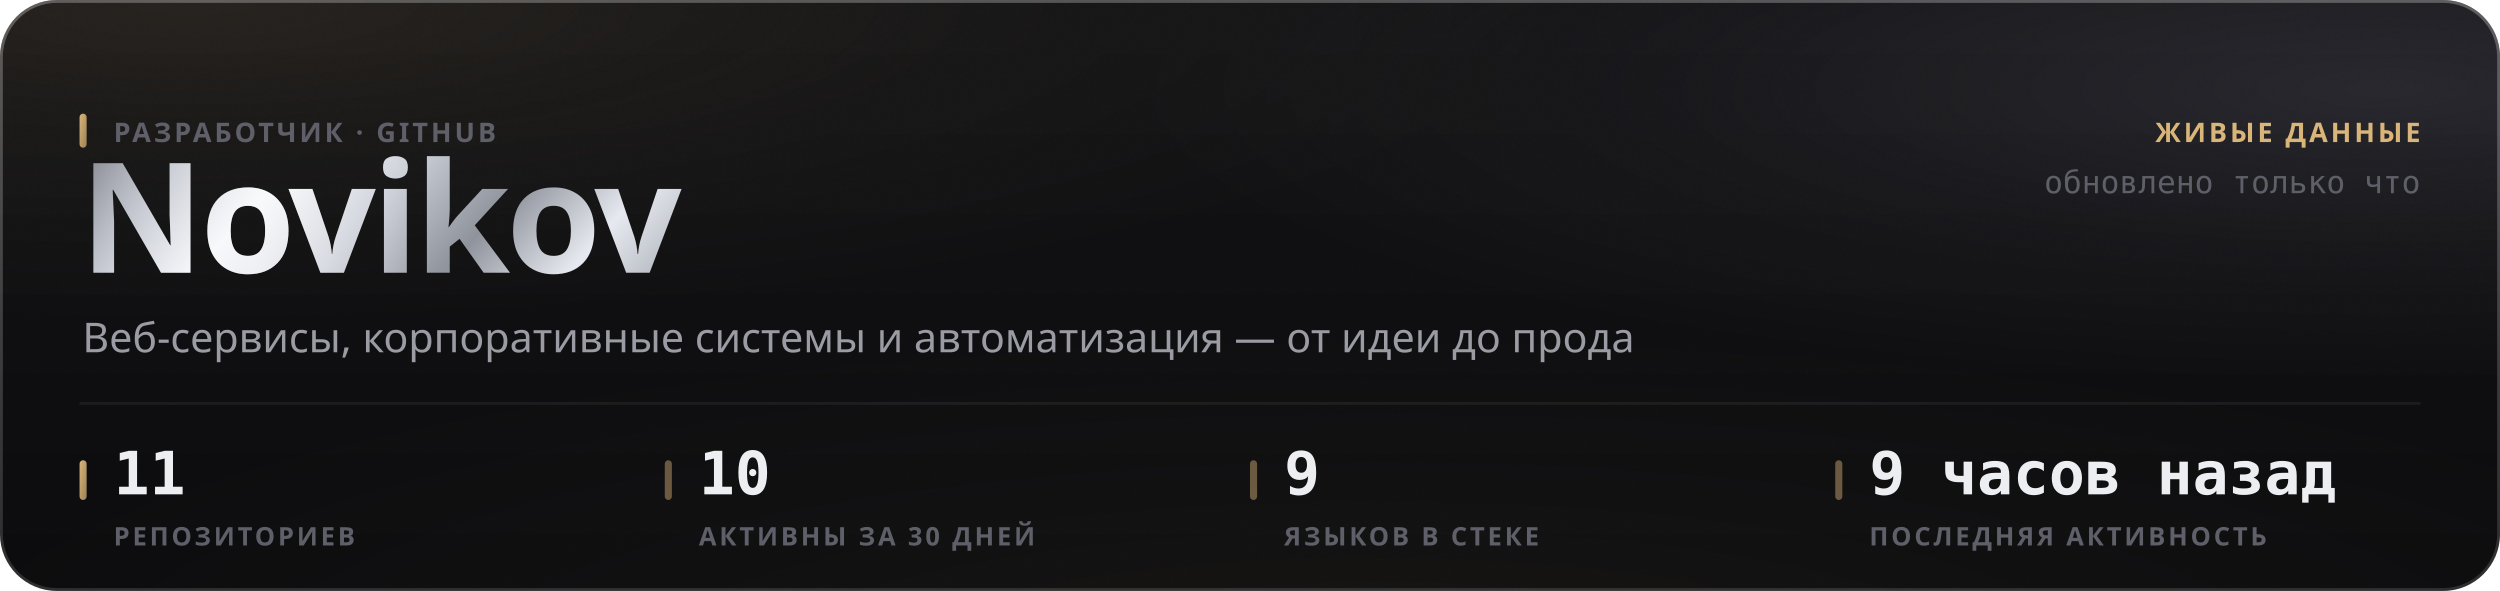
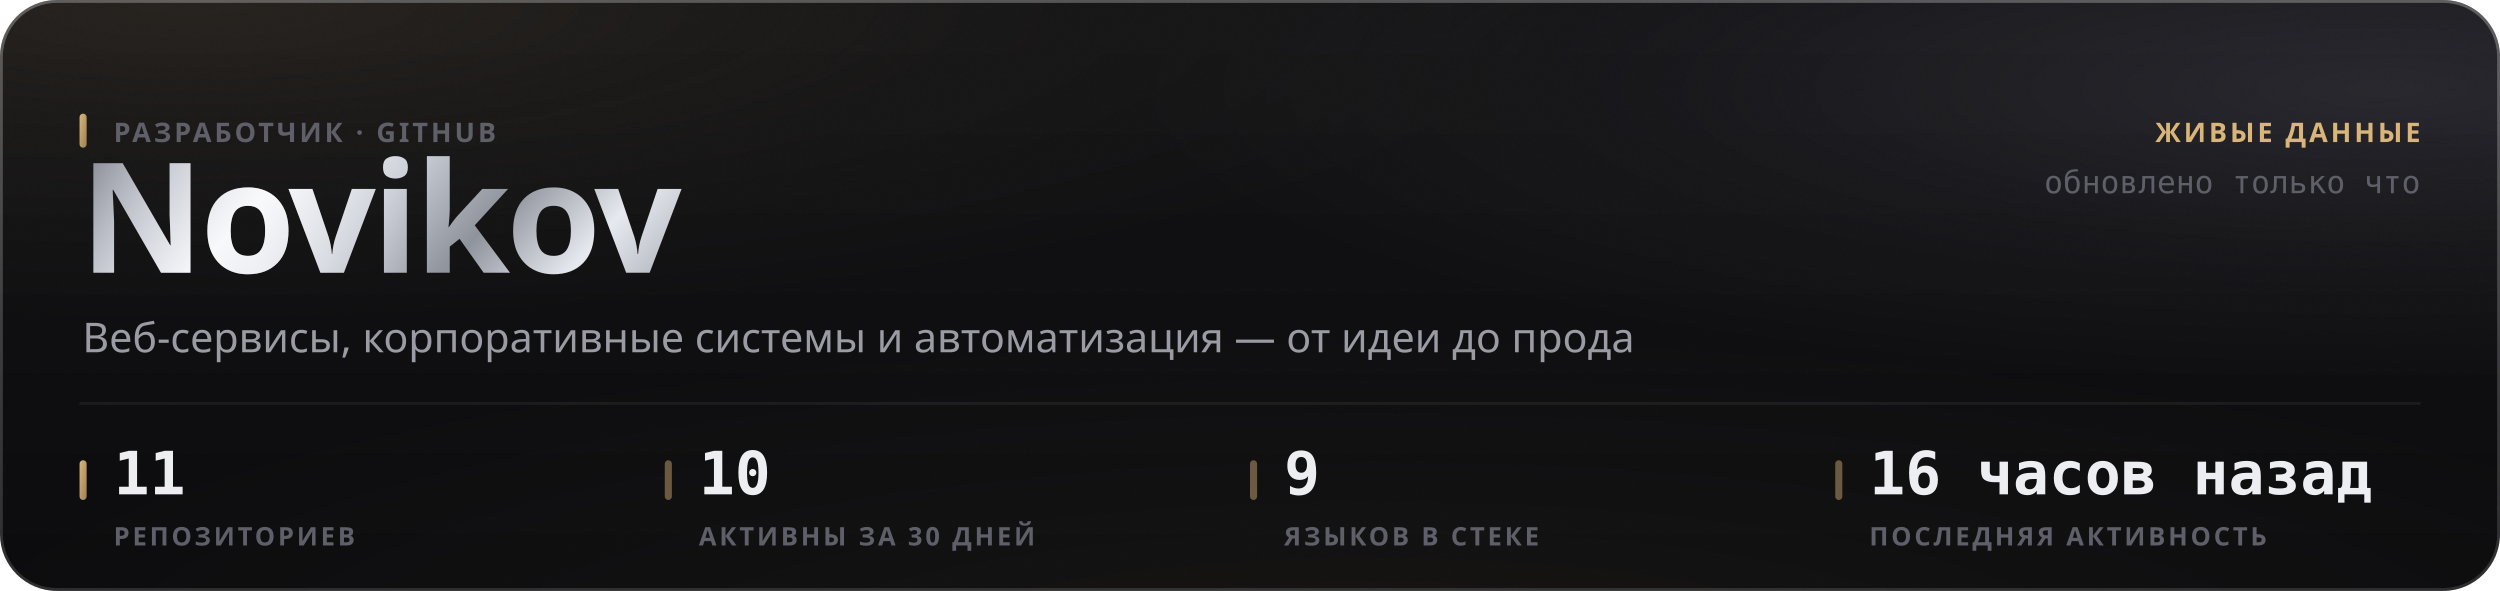
<svg xmlns="http://www.w3.org/2000/svg" width="880" height="208" viewBox="0 0 880 208" role="img">
  <style>
  text { font-family: -apple-system, BlinkMacSystemFont, 'Segoe UI', 'Noto Sans', Helvetica, Arial, sans-serif; }
  .mono { font-family: ui-monospace, 'SF Mono', 'Cascadia Mono', 'DejaVu Sans Mono', Menlo, Consolas, monospace; font-variant-numeric: tabular-nums; }
  .caps { letter-spacing: .1em; text-transform: uppercase; }

  @keyframes sheen  { from { transform: translateX(-120%); } to { transform: translateX(260%); } }
  @keyframes rise   { from { opacity: 0; transform: translateY(6px); } to { opacity: 1; transform: none; } }
  @keyframes slide  { from { opacity: 0; transform: translateX(-8px); } to { opacity: 1; transform: none; } }
  @keyframes grow   { from { transform: scaleY(0); } to { transform: scaleY(1); } }
  @keyframes widen  { from { transform: scaleX(0); } to { transform: scaleX(1); } }
  @keyframes draw   { from { stroke-dashoffset: 200; } to { stroke-dashoffset: 0; } }

  .sheen { animation: sheen 5.5s cubic-bezier(.45,0,.2,1) infinite; }
  .rise  { animation: rise .5s cubic-bezier(.16,1,.3,1) both; }
  .slide { animation: slide .42s cubic-bezier(.16,1,.3,1) both; }
  .bar   { transform-box: fill-box; transform-origin: 50% 100%;
           animation: grow .62s cubic-bezier(.16,1,.3,1) both; }
  .fill  { transform-box: fill-box; transform-origin: 0% 50%;
           animation: widen .8s cubic-bezier(.16,1,.3,1) both; }
  /* The hidden start state lives in the keyframes, never in the static rule.
     A renderer that ignores CSS animations then falls back to the FINISHED
     state — a drawn line, visible text — instead of an empty panel. */
  .spark { stroke-dasharray: 200;
           animation: draw 1.1s cubic-bezier(.16,1,.3,1) both; }

  @media (prefers-reduced-motion: reduce) {
    .sheen { animation: none; opacity: 0; }
    .rise, .slide, .bar, .fill, .spark { animation: none; opacity: 1; transform: none;
                                         stroke-dashoffset: 0; }
  }</style>
  <defs>
    <filter id="grain5" x="0" y="0" width="100%" height="100%">
      <feTurbulence type="fractalNoise" baseFrequency="0.85" numOctaves="3" stitchTiles="stitch" />
      <feColorMatrix type="saturate" values="0" />
    </filter>
    <linearGradient id="accent1" x1="0" y1="0" x2="1" y2="1">
      <stop offset="0%" stop-color="#d9b57a" />
      <stop offset="100%" stop-color="#9d8155" />
    </linearGradient>
    <radialGradient id="aurora6" cx="0.08" cy="0" r="0.55">
      <stop offset="0%" stop-color="#d9b47a" stop-opacity="0.1" />
      <stop offset="55%" stop-color="#d9b47a" stop-opacity="0.035" />
      <stop offset="100%" stop-color="#d9b47a" stop-opacity="0" />
    </radialGradient>
    <radialGradient id="aurora7" cx="0.95" cy="0.15" r="0.5">
      <stop offset="0%" stop-color="#706f83" stop-opacity="0.22" />
      <stop offset="55%" stop-color="#706f83" stop-opacity="0.077" />
      <stop offset="100%" stop-color="#706f83" stop-opacity="0" />
    </radialGradient>
    <radialGradient id="aurora8" cx="0.55" cy="1.15" r="0.6">
      <stop offset="0%" stop-color="#b39b74" stop-opacity="0.07" />
      <stop offset="55%" stop-color="#b39b74" stop-opacity="0.025" />
      <stop offset="100%" stop-color="#b39b74" stop-opacity="0" />
    </radialGradient>
    <linearGradient id="glass2" x1="0" y1="0" x2="0" y2="1">
      <stop offset="0%" stop-color="#ffffff" stop-opacity="0.036" />
      <stop offset="100%" stop-color="#ffffff" stop-opacity="0.007" />
    </linearGradient>
    <linearGradient id="rim3" x1="0" y1="0" x2="0" y2="1">
      <stop offset="0%" stop-color="#ffffff" stop-opacity="0.182" />
      <stop offset="100%" stop-color="#ffffff" stop-opacity="0.025" />
    </linearGradient>
    <linearGradient id="spec4" x1="0" y1="0" x2="1" y2="0">
      <stop offset="0%" stop-color="#ffffff" stop-opacity="0" />
      <stop offset="35%" stop-color="#ffffff" stop-opacity="0.336" />
      <stop offset="70%" stop-color="#ffffff" stop-opacity="0.118" />
      <stop offset="100%" stop-color="#ffffff" stop-opacity="0" />
    </linearGradient>
    <linearGradient id="metal9" x1="0" y1="0" x2="1" y2="0.25">
      <stop offset="0%" stop-color="#6e7078" />
      <stop offset="16.667%" stop-color="#b4b8c2" />
      <stop offset="33.333%" stop-color="#f2f4f8" />
      <stop offset="50%" stop-color="#c7cbd4" />
      <stop offset="66.667%" stop-color="#8f939c" />
      <stop offset="83.333%" stop-color="#e6e9ef" />
      <stop offset="100%" stop-color="#a7abb4" />
    </linearGradient>
    <linearGradient id="sheengrad11" x1="0" y1="0" x2="1" y2="0">
      <stop offset="0%" stop-color="#ffffff" stop-opacity="0" />
      <stop offset="50%" stop-color="#ffffff" stop-opacity="0.5" />
      <stop offset="100%" stop-color="#ffffff" stop-opacity="0" />
    </linearGradient>
    <clipPath id="wordclip10">
      <text x="28" y="96" font-size="54" font-weight="800" letter-spacing="-0.025em" font-family="-apple-system, BlinkMacSystemFont, 'Segoe UI', Helvetica, Arial, sans-serif">Novikov</text>
    </clipPath>
  </defs>
  <rect width="880" height="208" rx="20" fill="#0a0a0c" />
  <rect width="880" height="208" rx="20" fill="url(#aurora6)" />
  <rect width="880" height="208" rx="20" fill="url(#aurora7)" />
  <rect width="880" height="208" rx="20" fill="url(#aurora8)" />
  <rect width="880" height="208" rx="20" fill="url(#glass2)" />
  <rect width="880" height="208" rx="20" filter="url(#grain5)" opacity="0.085" style="mix-blend-mode:overlay" />
  <rect x=".5" y=".5" width="879" height="207" rx="19.5" fill="none" stroke="rgba(255,255,255,0.11)" />
  <rect x=".5" y=".5" width="879" height="207" rx="19.5" fill="none" stroke="url(#rim3)" />
  <path d="M20 1 H860" stroke="url(#spec4)" stroke-width="1.2" fill="none" />
  <g clip-path="url(#wordclip10)">
    <rect x="28" y="42" width="248.651" height="70.2" fill="url(#metal9)" />
    <rect class="sheen" x="28" y="42" width="124.325" height="70.2" fill="url(#sheengrad11)" />
  </g>
  <rect x="28" y="40" width="2.5" height="12" rx="1.25" fill="url(#accent1)" />
  <text x="40" y="50" font-size="9.5" font-weight="600" fill="#5e5f68" letter-spacing="0.11em">РАЗРАБОТЧИК · GITHUB</text>
  <text x="29" y="124" font-size="14.5" font-weight="400" fill="#9a9ba3">Веб-сервисы, корпоративные системы и автоматизация — от идеи до прода</text>
  <text x="852" y="50" font-size="9.5" font-weight="600" fill="#d9b57a" text-anchor="end" letter-spacing="0.11em">ЖИВЫЕ ДАННЫЕ</text>
  <text x="852" y="68" font-size="11" font-weight="400" fill="#5e5f68" text-anchor="end" class="mono">обновлено только что</text>
  <path d="M28 142 H852" stroke="rgba(255,255,255,0.06)" stroke-width="1" />
  <rect x="28" y="162" width="2.5" height="14" rx="1.25" fill="url(#accent1)" />
  <text x="40" y="174" font-size="21" font-weight="700" fill="#edeef2" class="mono rise" opacity="1">11</text>
  <text x="40" y="192" font-size="9" font-weight="600" fill="#5e5f68" letter-spacing="0.11em">РЕПОЗИТОРИЕВ</text>
  <rect x="234" y="162" width="2.5" height="14" rx="1.25" fill="rgba(217,181,122,0.45)" />
  <text x="246" y="174" font-size="21" font-weight="700" fill="#edeef2" class="mono rise" opacity="1">10</text>
  <text x="246" y="192" font-size="9" font-weight="600" fill="#5e5f68" letter-spacing="0.11em">АКТИВНЫ ЗА 30 ДНЕЙ</text>
  <rect x="440" y="162" width="2.5" height="14" rx="1.25" fill="rgba(217,181,122,0.45)" />
  <text x="452" y="174" font-size="21" font-weight="700" fill="#edeef2" class="mono rise" opacity="1">9</text>
  <text x="452" y="192" font-size="9" font-weight="600" fill="#5e5f68" letter-spacing="0.11em">ЯЗЫКОВ В СТЕКЕ</text>
  <rect x="646" y="162" width="2.5" height="14" rx="1.25" fill="rgba(217,181,122,0.45)" />
-   <text x="658" y="174" font-size="21" font-weight="700" fill="#edeef2" class="mono rise" opacity="1">9 часов назад</text>
+   <text x="658" y="174" font-size="21" font-weight="700" fill="#edeef2" class="mono rise" opacity="1">16 часов назад</text>
  <text x="658" y="192" font-size="9" font-weight="600" fill="#5e5f68" letter-spacing="0.11em">ПОСЛЕДНЯЯ АКТИВНОСТЬ</text>
</svg>
